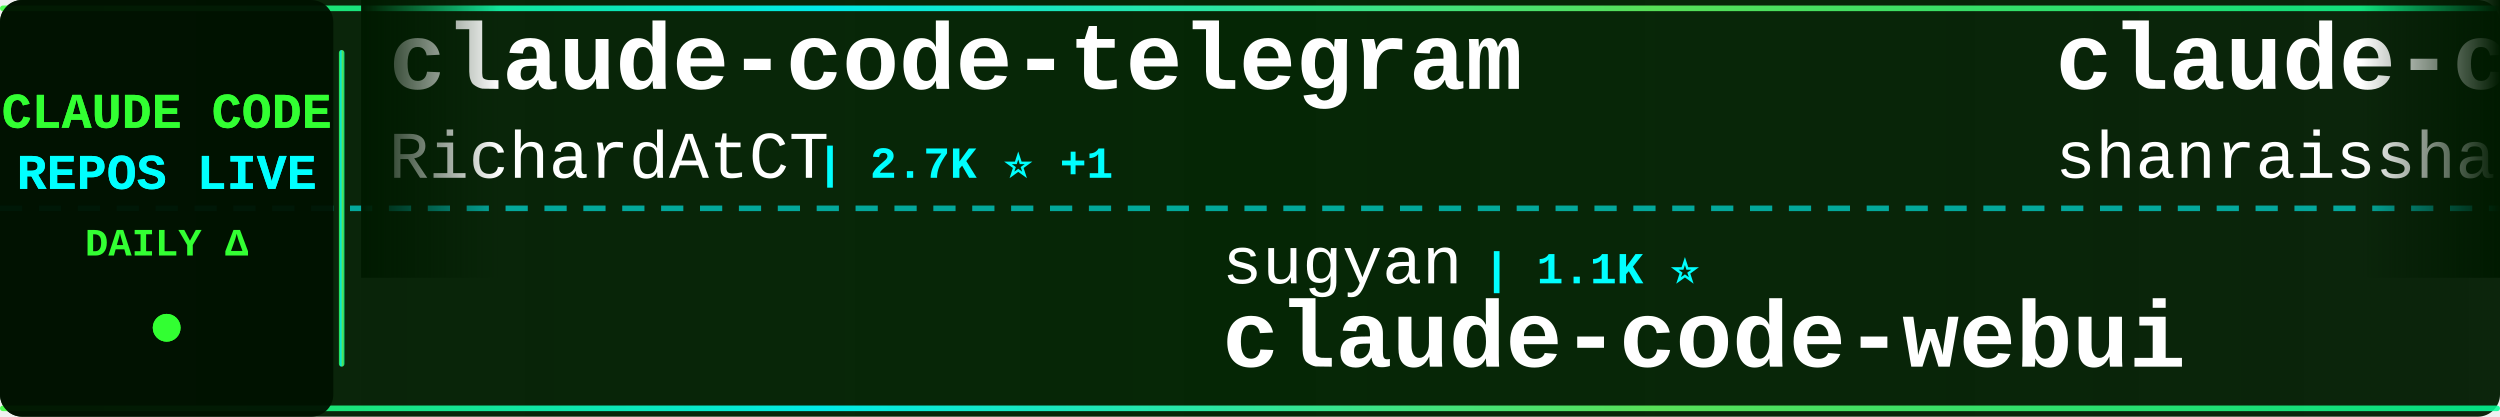
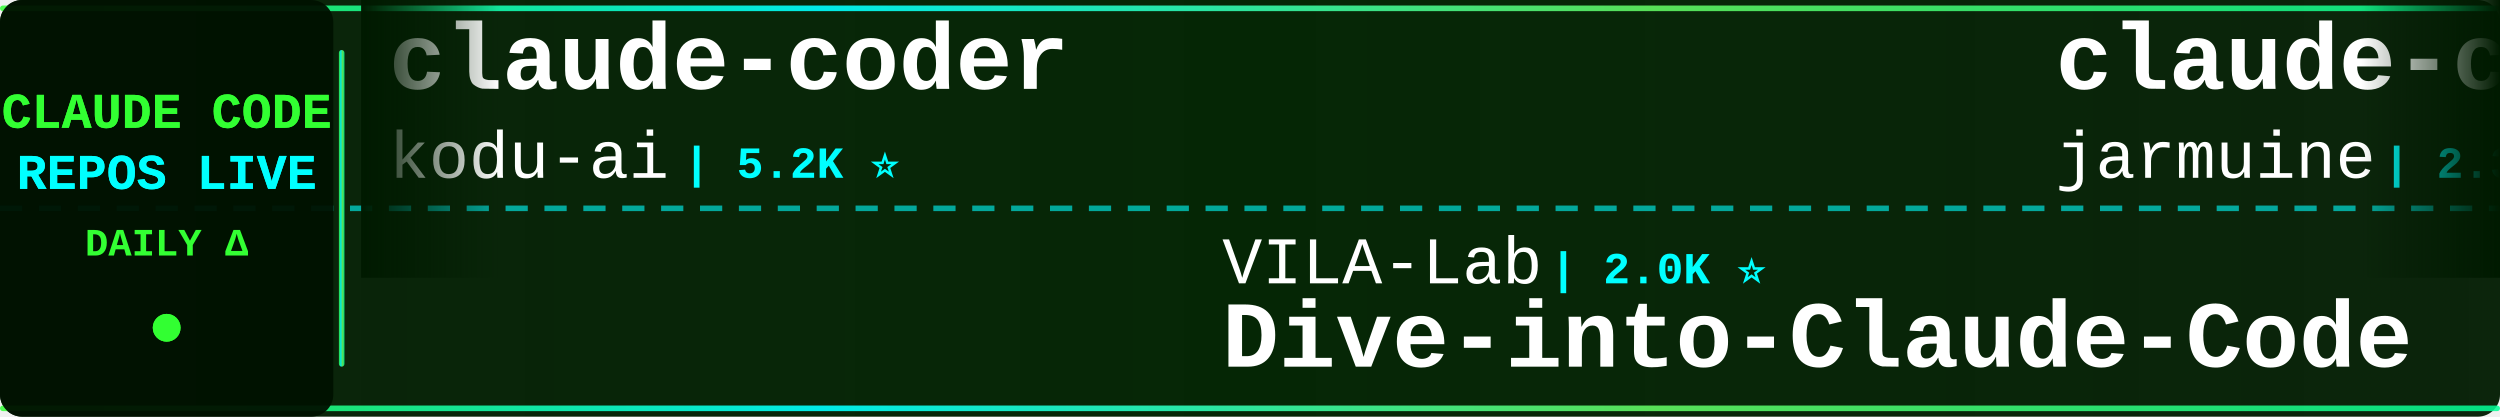
<svg xmlns="http://www.w3.org/2000/svg" width="900" height="150">
  <defs>
    <linearGradient id="tickerBg" x1="0%" y1="0%" x2="100%" y2="0%">
      <stop offset="0%" style="stop-color:#001a00;stop-opacity:0.95" />
      <stop offset="50%" style="stop-color:#002200;stop-opacity:0.98" />
      <stop offset="100%" style="stop-color:#001a00;stop-opacity:0.95" />
    </linearGradient>
    <linearGradient id="borderGrad" x1="0%" y1="0%" x2="100%" y2="0%">
      <stop offset="0%" style="stop-color:#33ff33;stop-opacity:0.85">
        <animate attributeName="stop-opacity" values="0.85;1;0.85" dur="2s" repeatCount="indefinite" />
      </stop>
      <stop offset="33%" style="stop-color:#00ffff;stop-opacity:0.9">
        <animate attributeName="stop-opacity" values="0.9;1;0.9" dur="2.2s" repeatCount="indefinite" />
      </stop>
      <stop offset="66%" style="stop-color:#66ff66;stop-opacity:0.85">
        <animate attributeName="stop-opacity" values="0.85;1;0.85" dur="1.8s" repeatCount="indefinite" />
      </stop>
      <stop offset="100%" style="stop-color:#00ff99;stop-opacity:0.85">
        <animate attributeName="stop-opacity" values="0.85;1;0.85" dur="2s" repeatCount="indefinite" />
      </stop>
    </linearGradient>
    <filter id="textGlow">
      <feGaussianBlur stdDeviation="0.1" result="coloredBlur" />
      <feMerge>
        <feMergeNode in="coloredBlur" />
        <feMergeNode in="SourceGraphic" />
      </feMerge>
    </filter>
    <filter id="metricGlow">
      <feGaussianBlur stdDeviation="0.2" result="coloredBlur" />
      <feMerge>
        <feMergeNode in="coloredBlur" />
        <feMergeNode in="SourceGraphic" />
      </feMerge>
    </filter>
    <linearGradient id="leftFade" x1="0%" y1="0%" x2="100%" y2="0%">
      <stop offset="0%" style="stop-color:#001a00;stop-opacity:1" />
      <stop offset="100%" style="stop-color:#001a00;stop-opacity:0" />
    </linearGradient>
    <linearGradient id="rightFade" x1="0%" y1="0%" x2="100%" y2="0%">
      <stop offset="0%" style="stop-color:#001a00;stop-opacity:0" />
      <stop offset="100%" style="stop-color:#001a00;stop-opacity:1" />
    </linearGradient>
  </defs>
  <rect width="900" height="150" fill="url(#tickerBg)" rx="8" />
  <rect x="0" y="2" width="900" height="2" fill="url(#borderGrad)" rx="1" />
  <rect x="0" y="146" width="900" height="2" fill="url(#borderGrad)" rx="1" />
  <line x1="0" y1="75" x2="900" y2="75" stroke="#00ffff" stroke-width="2" stroke-dasharray="8 6" opacity="0.6" />
  <rect x="0" y="0" width="120" height="150" fill="#001100" opacity="0.95" rx="8" />
  <text x="60" y="46" font-family="'Courier New', monospace" font-size="18" font-weight="bold" fill="#33ff33" text-anchor="middle" filter="url(#textGlow)">
    CLAUDE CODE
  </text>
  <text x="60" y="68" font-family="'Courier New', monospace" font-size="18" font-weight="bold" fill="#00ffff" text-anchor="middle" filter="url(#textGlow)">
    REPOS LIVE
  </text>
  <text x="60" y="92" font-family="'Courier New', monospace" font-size="14" font-weight="bold" fill="#33ff33" text-anchor="middle">
    DAILY Δ
  </text>
  <circle cx="60" cy="118" r="5" fill="#33ff33" filter="url(#metricGlow)">
    <animate attributeName="r" values="4;6;4" dur="1.5s" repeatCount="indefinite" />
    <animate attributeName="opacity" values="0.6;1;0.6" dur="1.5s" repeatCount="indefinite" />
  </circle>
  <rect x="122" y="18" width="2" height="114" fill="url(#borderGrad)" rx="1" />
  <clipPath id="tickerClip">
    <rect x="130" y="0" width="770" height="150" />
  </clipPath>
  <g clip-path="url(#tickerClip)">
    <g id="tickerItems">
      <animateTransform attributeName="transform" attributeType="XML" type="translate" from="0 0" to="-3000 0" dur="54s" repeatCount="indefinite" />
      <g transform="translate(0, 0)">
-         <text x="140" y="32" font-family="'Courier New', monospace" font-size="34" font-weight="bold" fill="#ffffff">claude-code-telegram</text>
-         <text x="140" y="64" font-family="'Courier New', monospace" font-size="24" font-weight="normal" fill="#ffffff" opacity="1.0">RichardAtCT</text>
-         <text x="294" y="64" font-family="'Courier New', monospace" font-size="16" font-weight="bold" fill="#00ffff"> | 2.7K ⭐ +1</text>
+         <text x="140" y="32" font-family="'Courier New', monospace" font-size="34" font-weight="bold" fill="#ffffff">claude-coder</text>
+         <text x="140" y="64" font-family="'Courier New', monospace" font-size="24" font-weight="normal" fill="#ffffff" opacity="1.0">kodu-ai</text>
+         <text x="246" y="64" font-family="'Courier New', monospace" font-size="16" font-weight="bold" fill="#00ffff"> | 5.2K ⭐</text>
      </g>
      <g transform="translate(300, 0)">
-         <text x="140" y="102" font-family="'Courier New', monospace" font-size="24" font-weight="normal" fill="#ffffff" opacity="1.0">sugyan</text>
-         <text x="234" y="102" font-family="'Courier New', monospace" font-size="16" font-weight="bold" fill="#00ffff"> | 1.1K ⭐</text>
-         <text x="140" y="132" font-family="'Courier New', monospace" font-size="34" font-weight="bold" fill="#ffffff">claude-code-webui</text>
+         <text x="140" y="102" font-family="'Courier New', monospace" font-size="24" font-weight="normal" fill="#ffffff" opacity="1.0">VILA-Lab</text>
+         <text x="258" y="102" font-family="'Courier New', monospace" font-size="16" font-weight="bold" fill="#00ffff"> | 2.0K ⭐</text>
+         <text x="140" y="132" font-family="'Courier New', monospace" font-size="34" font-weight="bold" fill="#ffffff">Dive-into-Claude-Code</text>
      </g>
      <g transform="translate(600, 0)">
-         <text x="140" y="32" font-family="'Courier New', monospace" font-size="34" font-weight="bold" fill="#ffffff">claude-code-best-practic...</text>
-         <text x="140" y="64" font-family="'Courier New', monospace" font-size="24" font-weight="normal" fill="#ffffff" opacity="1.0">shanraisshan</text>
-         <text x="306" y="64" font-family="'Courier New', monospace" font-size="16" font-weight="bold" fill="#00ffff"> | 63.9K ⭐ +11</text>
+         <text x="140" y="32" font-family="'Courier New', monospace" font-size="34" font-weight="bold" fill="#ffffff">claude-code</text>
+         <text x="140" y="64" font-family="'Courier New', monospace" font-size="24" font-weight="normal" fill="#ffffff" opacity="1.0">jarmuine</text>
+         <text x="258" y="64" font-family="'Courier New', monospace" font-size="16" font-weight="bold" fill="#00ffff"> | 2.3K ⭐</text>
      </g>
      <g transform="translate(900, 0)">
-         <text x="140" y="102" font-family="'Courier New', monospace" font-size="24" font-weight="normal" fill="#ffffff" opacity="1.0">anthropics</text>
-         <text x="282" y="102" font-family="'Courier New', monospace" font-size="16" font-weight="bold" fill="#00ffff"> | 931 ⭐</text>
-         <text x="140" y="132" font-family="'Courier New', monospace" font-size="34" font-weight="bold" fill="#ffffff">claude-code-base-action</text>
+         <text x="140" y="102" font-family="'Courier New', monospace" font-size="24" font-weight="normal" fill="#ffffff" opacity="1.0">multica-ai</text>
+         <text x="282" y="102" font-family="'Courier New', monospace" font-size="16" font-weight="bold" fill="#00ffff"> | 198.5K ⭐ +62</text>
+         <text x="140" y="132" font-family="'Courier New', monospace" font-size="34" font-weight="bold" fill="#ffffff">andrej-karpathy-skills</text>
      </g>
      <g transform="translate(1200, 0)">
-         <text x="140" y="32" font-family="'Courier New', monospace" font-size="34" font-weight="bold" fill="#ffffff">claude-code-ultimate-gui...</text>
-         <text x="140" y="64" font-family="'Courier New', monospace" font-size="24" font-weight="normal" fill="#ffffff" opacity="1.0">FlorianBruniaux</text>
-         <text x="342" y="64" font-family="'Courier New', monospace" font-size="16" font-weight="bold" fill="#00ffff"> | 5.6K ⭐</text>
+         <text x="140" y="32" font-family="'Courier New', monospace" font-size="34" font-weight="bold" fill="#ffffff">claude-code-rust</text>
+         <text x="140" y="64" font-family="'Courier New', monospace" font-size="24" font-weight="normal" fill="#ffffff" opacity="1.0">lorryjovens-hub</text>
+         <text x="342" y="64" font-family="'Courier New', monospace" font-size="16" font-weight="bold" fill="#00ffff"> | 1.7K ⭐</text>
      </g>
      <g transform="translate(1500, 0)">
-         <text x="140" y="102" font-family="'Courier New', monospace" font-size="24" font-weight="normal" fill="#ffffff" opacity="1.0">1rgs</text>
-         <text x="210" y="102" font-family="'Courier New', monospace" font-size="16" font-weight="bold" fill="#00ffff"> | 3.7K ⭐ +1</text>
-         <text x="140" y="132" font-family="'Courier New', monospace" font-size="34" font-weight="bold" fill="#ffffff">claude-code-proxy</text>
+         <text x="140" y="102" font-family="'Courier New', monospace" font-size="24" font-weight="normal" fill="#ffffff" opacity="1.0">Cranot</text>
+         <text x="234" y="102" font-family="'Courier New', monospace" font-size="16" font-weight="bold" fill="#00ffff"> | 2.9K ⭐</text>
+         <text x="140" y="132" font-family="'Courier New', monospace" font-size="34" font-weight="bold" fill="#ffffff">claude-code-guide</text>
      </g>
      <g transform="translate(1800, 0)">
-         <text x="140" y="32" font-family="'Courier New', monospace" font-size="34" font-weight="bold" fill="#ffffff">claude-code</text>
-         <text x="140" y="64" font-family="'Courier New', monospace" font-size="24" font-weight="normal" fill="#ffffff" opacity="1.0">claude-code-best</text>
-         <text x="354" y="64" font-family="'Courier New', monospace" font-size="16" font-weight="bold" fill="#00ffff"> | 21.8K ⭐ +6</text>
+         <text x="140" y="32" font-family="'Courier New', monospace" font-size="34" font-weight="bold" fill="#ffffff">collection-claude-code-s...</text>
+         <text x="140" y="64" font-family="'Courier New', monospace" font-size="24" font-weight="normal" fill="#ffffff" opacity="1.0">chauncygu</text>
+         <text x="270" y="64" font-family="'Courier New', monospace" font-size="16" font-weight="bold" fill="#00ffff"> | 2.8K ⭐</text>
      </g>
      <g transform="translate(2100, 0)">
-         <text x="140" y="102" font-family="'Courier New', monospace" font-size="24" font-weight="normal" fill="#ffffff" opacity="1.0">repowise-dev</text>
-         <text x="306" y="102" font-family="'Courier New', monospace" font-size="16" font-weight="bold" fill="#00ffff"> | 1.2K ⭐</text>
-         <text x="140" y="132" font-family="'Courier New', monospace" font-size="34" font-weight="bold" fill="#ffffff">claude-code-prompts</text>
+         <text x="140" y="102" font-family="'Courier New', monospace" font-size="24" font-weight="normal" fill="#ffffff" opacity="1.0">anthropics</text>
+         <text x="282" y="102" font-family="'Courier New', monospace" font-size="16" font-weight="bold" fill="#00ffff"> | 165.7K ⭐ +32</text>
+         <text x="140" y="132" font-family="'Courier New', monospace" font-size="34" font-weight="bold" fill="#ffffff">skills</text>
      </g>
      <g transform="translate(2400, 0)">
-         <text x="140" y="32" font-family="'Courier New', monospace" font-size="34" font-weight="bold" fill="#ffffff">claude-code</text>
-         <text x="140" y="64" font-family="'Courier New', monospace" font-size="24" font-weight="normal" fill="#ffffff" opacity="1.0">mehmoodosman</text>
-         <text x="306" y="64" font-family="'Courier New', monospace" font-size="16" font-weight="bold" fill="#00ffff"> | 172 ⭐</text>
+         <text x="140" y="32" font-family="'Courier New', monospace" font-size="34" font-weight="bold" fill="#ffffff">claude-code-source-build</text>
+         <text x="140" y="64" font-family="'Courier New', monospace" font-size="24" font-weight="normal" fill="#ffffff" opacity="1.0">andrew-kramer-inno</text>
+         <text x="378" y="64" font-family="'Courier New', monospace" font-size="16" font-weight="bold" fill="#00ffff"> | 593 ⭐</text>
      </g>
      <g transform="translate(2700, 0)">
-         <text x="140" y="102" font-family="'Courier New', monospace" font-size="24" font-weight="normal" fill="#ffffff" opacity="1.0">ykdojo</text>
-         <text x="234" y="102" font-family="'Courier New', monospace" font-size="16" font-weight="bold" fill="#00ffff"> | 9.5K ⭐ +5</text>
-         <text x="140" y="132" font-family="'Courier New', monospace" font-size="34" font-weight="bold" fill="#ffffff">claude-code-tips</text>
+         <text x="140" y="102" font-family="'Courier New', monospace" font-size="24" font-weight="normal" fill="#ffffff" opacity="1.0">ponponon</text>
+         <text x="258" y="102" font-family="'Courier New', monospace" font-size="16" font-weight="bold" fill="#00ffff"> | 2.3K ⭐</text>
+         <text x="140" y="132" font-family="'Courier New', monospace" font-size="34" font-weight="bold" fill="#ffffff">claude_code_src</text>
      </g>
      <g transform="translate(3000, 0)">
-         <text x="140" y="32" font-family="'Courier New', monospace" font-size="34" font-weight="bold" fill="#ffffff">claude-code-telegram</text>
-         <text x="140" y="64" font-family="'Courier New', monospace" font-size="24" font-weight="normal" fill="#ffffff" opacity="1.0">RichardAtCT</text>
-         <text x="294" y="64" font-family="'Courier New', monospace" font-size="16" font-weight="bold" fill="#00ffff"> | 2.7K ⭐ +1</text>
+         <text x="140" y="32" font-family="'Courier New', monospace" font-size="34" font-weight="bold" fill="#ffffff">claude-coder</text>
+         <text x="140" y="64" font-family="'Courier New', monospace" font-size="24" font-weight="normal" fill="#ffffff" opacity="1.0">kodu-ai</text>
+         <text x="246" y="64" font-family="'Courier New', monospace" font-size="16" font-weight="bold" fill="#00ffff"> | 5.2K ⭐</text>
      </g>
      <g transform="translate(3300, 0)">
-         <text x="140" y="102" font-family="'Courier New', monospace" font-size="24" font-weight="normal" fill="#ffffff" opacity="1.0">sugyan</text>
-         <text x="234" y="102" font-family="'Courier New', monospace" font-size="16" font-weight="bold" fill="#00ffff"> | 1.1K ⭐</text>
-         <text x="140" y="132" font-family="'Courier New', monospace" font-size="34" font-weight="bold" fill="#ffffff">claude-code-webui</text>
+         <text x="140" y="102" font-family="'Courier New', monospace" font-size="24" font-weight="normal" fill="#ffffff" opacity="1.0">VILA-Lab</text>
+         <text x="258" y="102" font-family="'Courier New', monospace" font-size="16" font-weight="bold" fill="#00ffff"> | 2.0K ⭐</text>
+         <text x="140" y="132" font-family="'Courier New', monospace" font-size="34" font-weight="bold" fill="#ffffff">Dive-into-Claude-Code</text>
      </g>
      <g transform="translate(3600, 0)">
-         <text x="140" y="32" font-family="'Courier New', monospace" font-size="34" font-weight="bold" fill="#ffffff">claude-code-best-practic...</text>
-         <text x="140" y="64" font-family="'Courier New', monospace" font-size="24" font-weight="normal" fill="#ffffff" opacity="1.0">shanraisshan</text>
-         <text x="306" y="64" font-family="'Courier New', monospace" font-size="16" font-weight="bold" fill="#00ffff"> | 63.9K ⭐ +11</text>
+         <text x="140" y="32" font-family="'Courier New', monospace" font-size="34" font-weight="bold" fill="#ffffff">claude-code</text>
+         <text x="140" y="64" font-family="'Courier New', monospace" font-size="24" font-weight="normal" fill="#ffffff" opacity="1.0">jarmuine</text>
+         <text x="258" y="64" font-family="'Courier New', monospace" font-size="16" font-weight="bold" fill="#00ffff"> | 2.3K ⭐</text>
      </g>
      <g transform="translate(3900, 0)">
-         <text x="140" y="102" font-family="'Courier New', monospace" font-size="24" font-weight="normal" fill="#ffffff" opacity="1.0">anthropics</text>
-         <text x="282" y="102" font-family="'Courier New', monospace" font-size="16" font-weight="bold" fill="#00ffff"> | 931 ⭐</text>
-         <text x="140" y="132" font-family="'Courier New', monospace" font-size="34" font-weight="bold" fill="#ffffff">claude-code-base-action</text>
+         <text x="140" y="102" font-family="'Courier New', monospace" font-size="24" font-weight="normal" fill="#ffffff" opacity="1.0">multica-ai</text>
+         <text x="282" y="102" font-family="'Courier New', monospace" font-size="16" font-weight="bold" fill="#00ffff"> | 198.5K ⭐ +62</text>
+         <text x="140" y="132" font-family="'Courier New', monospace" font-size="34" font-weight="bold" fill="#ffffff">andrej-karpathy-skills</text>
      </g>
    </g>
  </g>
  <rect x="130" y="0" width="50" height="100" fill="url(#leftFade)" />
  <rect x="850" y="0" width="50" height="100" fill="url(#rightFade)" />
</svg>
